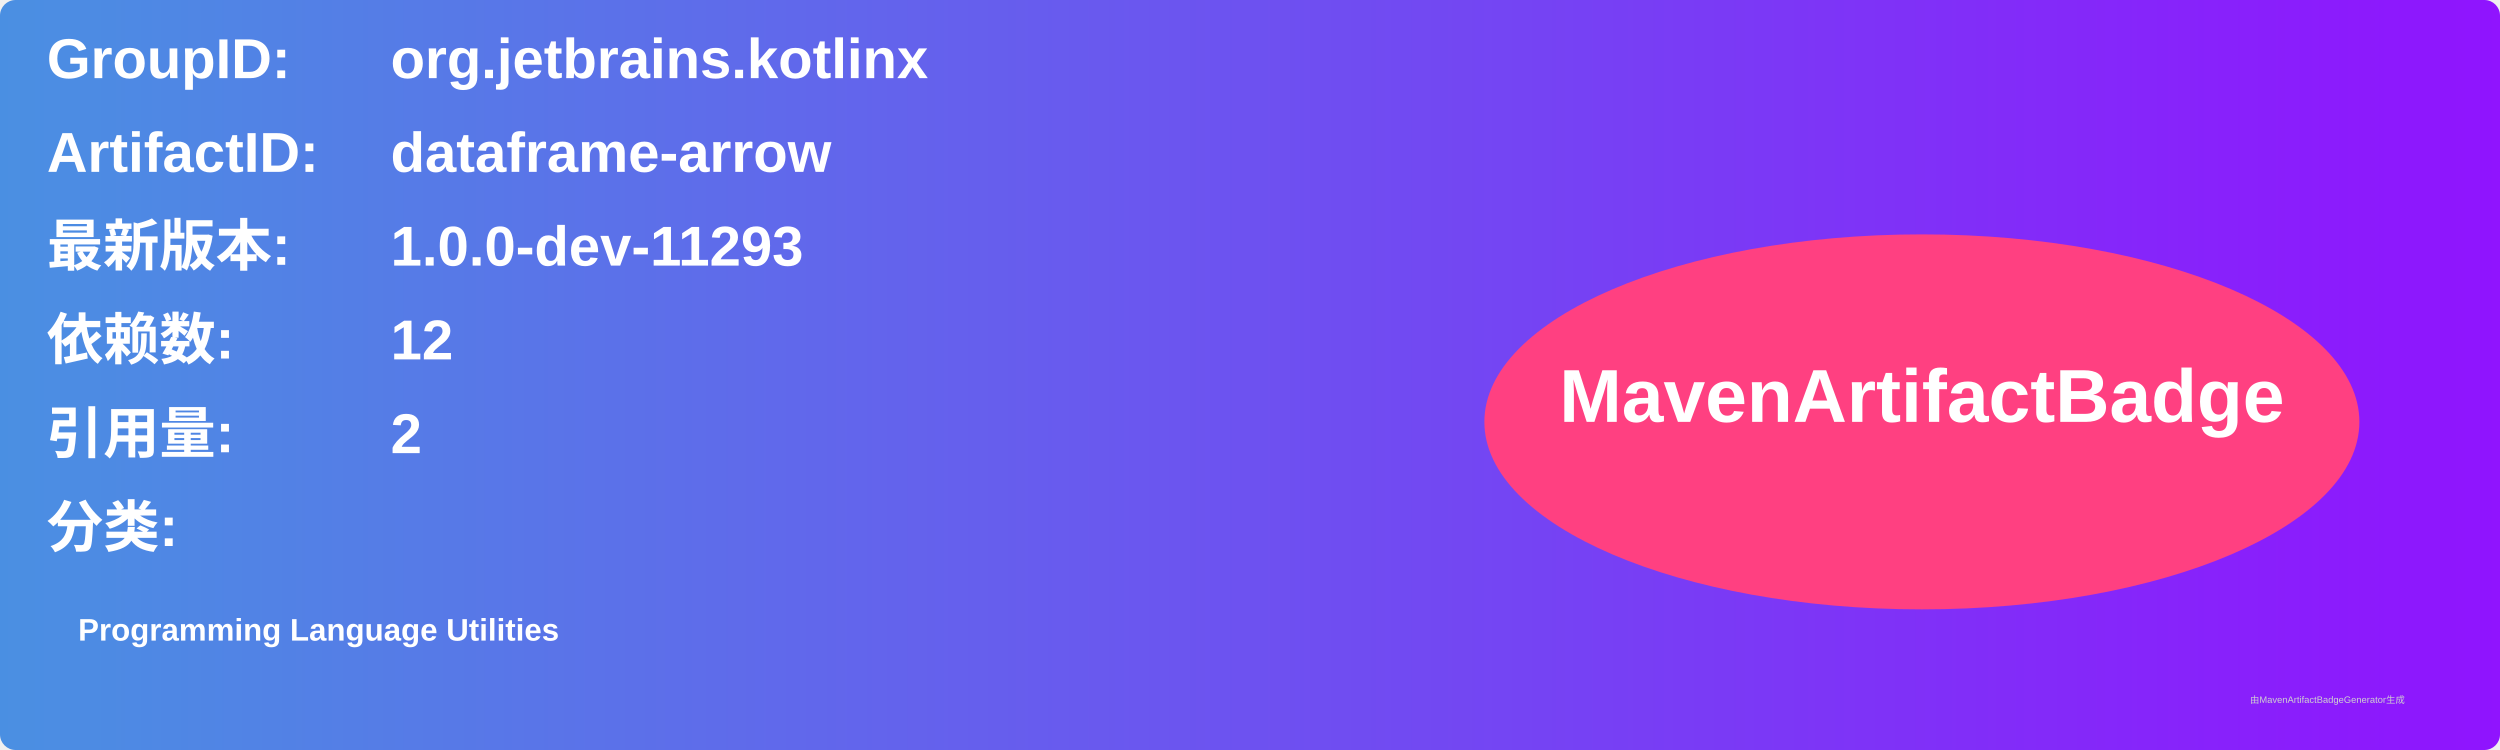
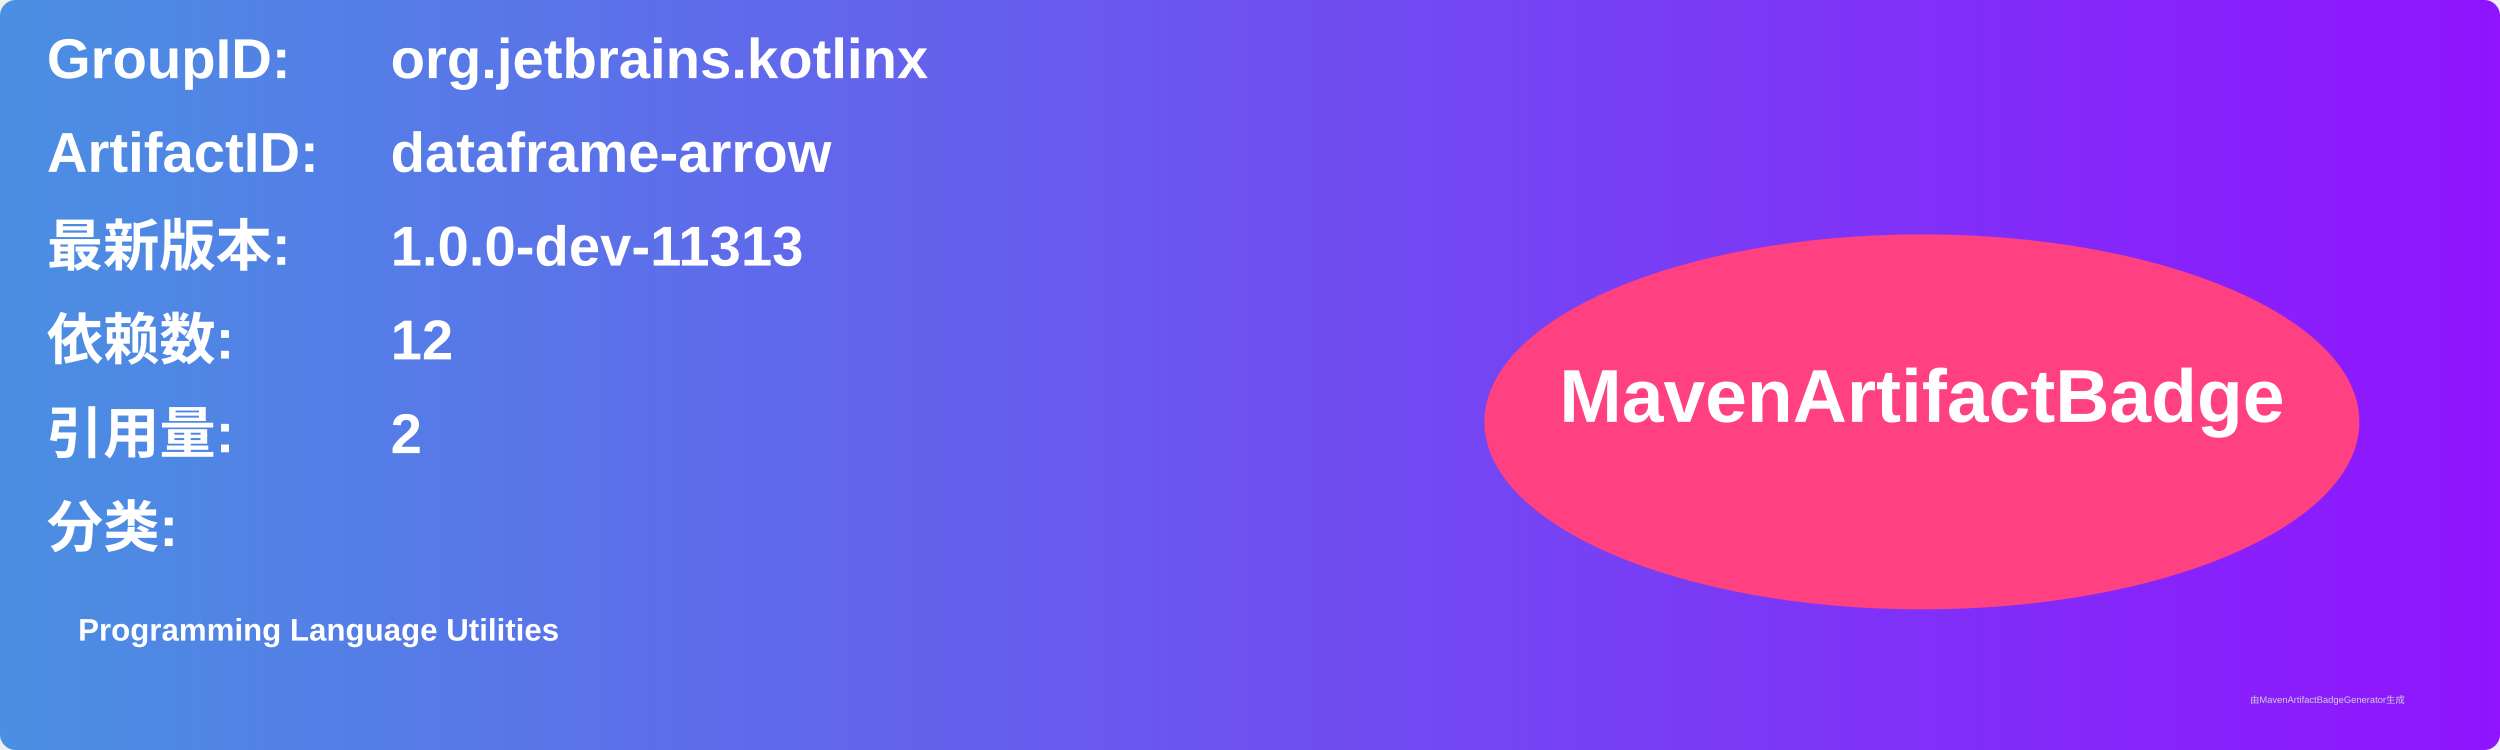
<svg xmlns="http://www.w3.org/2000/svg" width="800" height="240" viewBox="0 0 800 240">
  <linearGradient id="grad" x1="0%" y1="0%" x2="100%" y2="0%">
    <stop offset="0%" stop-color="#4a90e2" />
    <stop offset="100%" stop-color="#9013fe" />
  </linearGradient>
  <rect width="100%" height="100%" rx="5" ry="5" fill="url(#grad)" />
  <g transform="translate(15, 15)">
    <text x="0" y="10" font-family="Arial" font-size="18" fill="white" font-weight="bold" width="260">GroupID:</text>
    <text x="110" y="10" font-family="Arial" font-size="18" fill="white" font-weight="bold" width="460">org.jetbrains.kotlinx</text>
    <text x="0" y="40" font-family="Arial" font-size="18" fill="white" font-weight="bold" width="260">ArtifactID:</text>
    <text x="110" y="40" font-family="Arial" font-size="18" fill="white" font-weight="bold" width="460">dataframe-arrow</text>
    <text x="0" y="70" font-family="Arial" font-size="18" fill="white" font-weight="bold">最新版本:</text>
    <text x="110" y="70" font-family="Arial" font-size="18" fill="white" font-weight="bold">
-       <tspan font-weight="bold">1.0.0-dev-11293</tspan>
+       <tspan font-weight="bold">1.0.0-dev-11313</tspan>
    </text>
    <text x="0" y="100" font-family="Arial" font-size="18" fill="white" font-weight="bold">依赖数: </text>
    <text x="110" y="100" font-family="Arial" font-size="18" fill="white">
      <tspan font-weight="bold">12</tspan>
    </text>
    <text x="0" y="130" font-family="Arial" font-size="18" fill="white" font-weight="bold">引用量: </text>
    <text x="110" y="130" font-family="Arial" font-size="18" fill="white">
      <tspan font-weight="bold">2</tspan>
    </text>
    <text x="0" y="160" font-family="Arial" font-size="18" fill="white" font-weight="bold">分类:</text>
    <text x="10" y="190" font-family="Arial" font-size="10" fill="white">
      <tspan font-weight="bold">Programming Language Utilities</tspan>
    </text>
    <ellipse cx="600" cy="120" rx="140" ry="60" fill="#ff4081" />
    <text x="600" y="120" text-anchor="middle" font-family="Arial" font-size="24" fill="white" font-weight="bold">MavenArtifactBadge</text>
  </g>
  <text x="720" y="225" font-family="Arial" font-size="3" fill="#d0d0d0">由MavenArtifactBadgeGenerator生成</text>
</svg>
